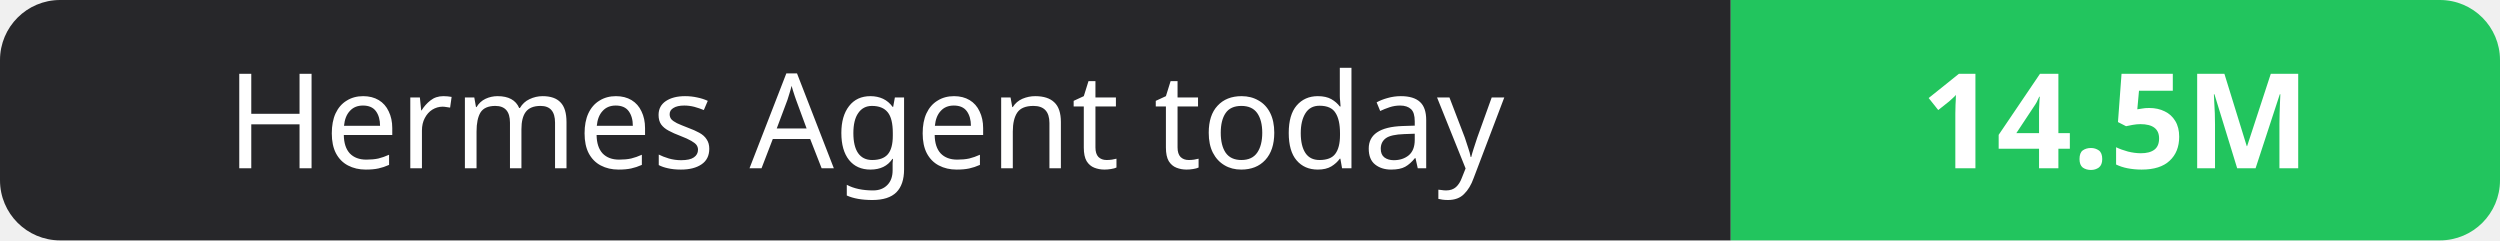
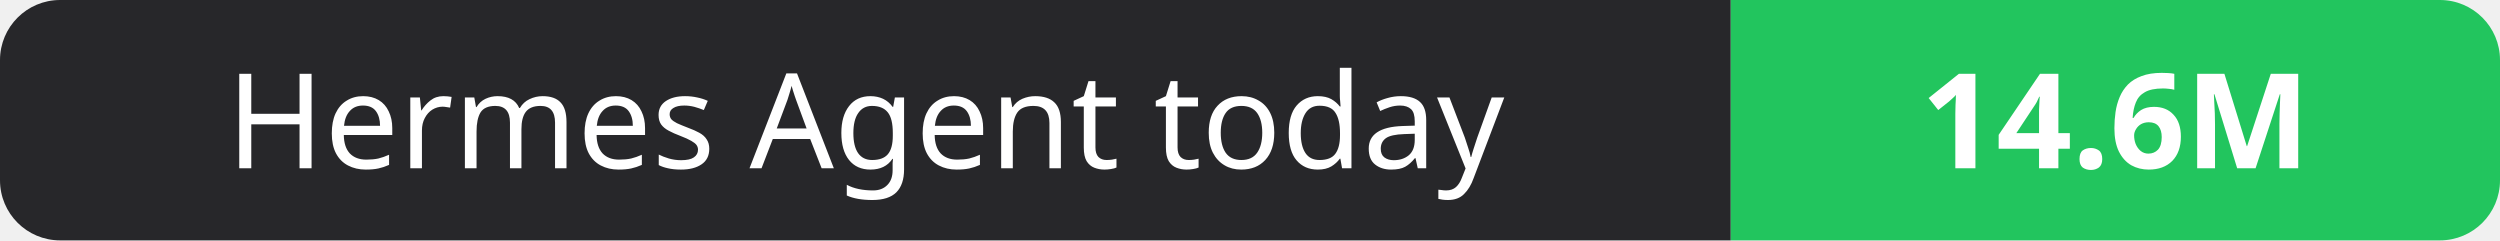
- <svg xmlns="http://www.w3.org/2000/svg" width="208" height="20" role="img" aria-label="Hermes Agent today: 14.5M">
+ <svg xmlns="http://www.w3.org/2000/svg" width="208" height="20" role="img" aria-label="Hermes Agent today: 14.6M">
  <clipPath id="r">
    <rect width="208" height="20" rx="5" fill="#fff" />
  </clipPath>
  <g clip-path="url(#r)">
    <rect width="144" height="20" fill="#27272a" />
    <rect x="144" width="64" height="20" fill="#22c55e" />
  </g>
  <g fill="#fff" text-anchor="middle" font-family="Verdana,Geneva,sans-serif" font-size="11">
    <text x="72.0" y="14">Hermes Agent today</text>
-     <text x="176.0" y="14" font-weight="700">14.5M</text>
+     <text x="176.0" y="14" font-weight="700">14.6M</text>
  </g>
</svg>
